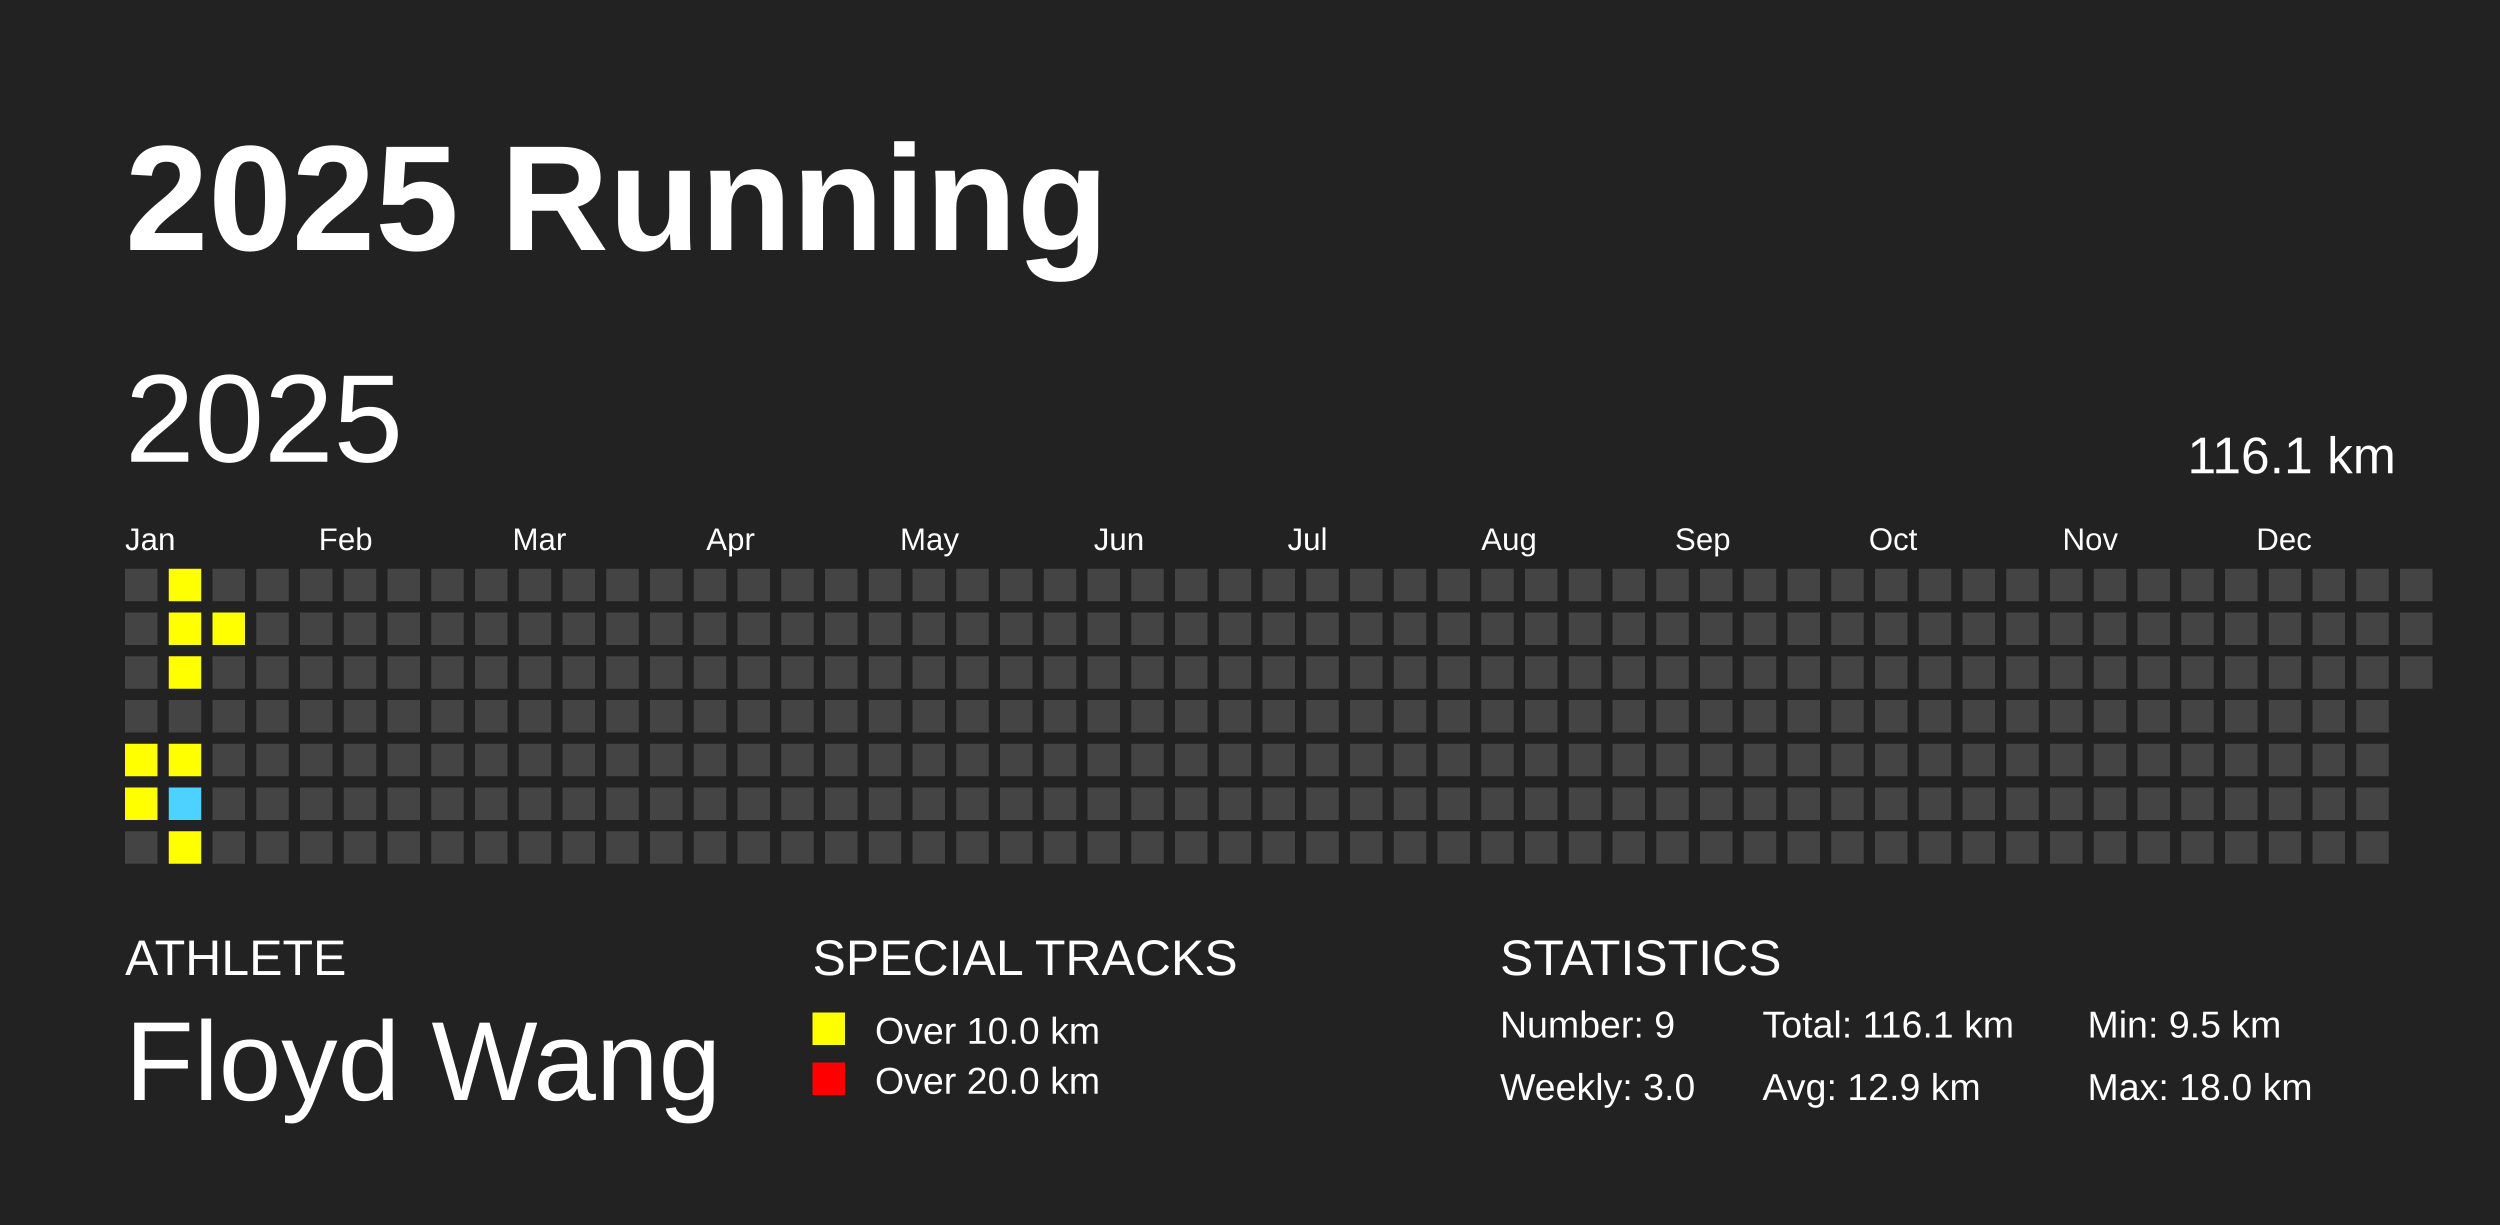
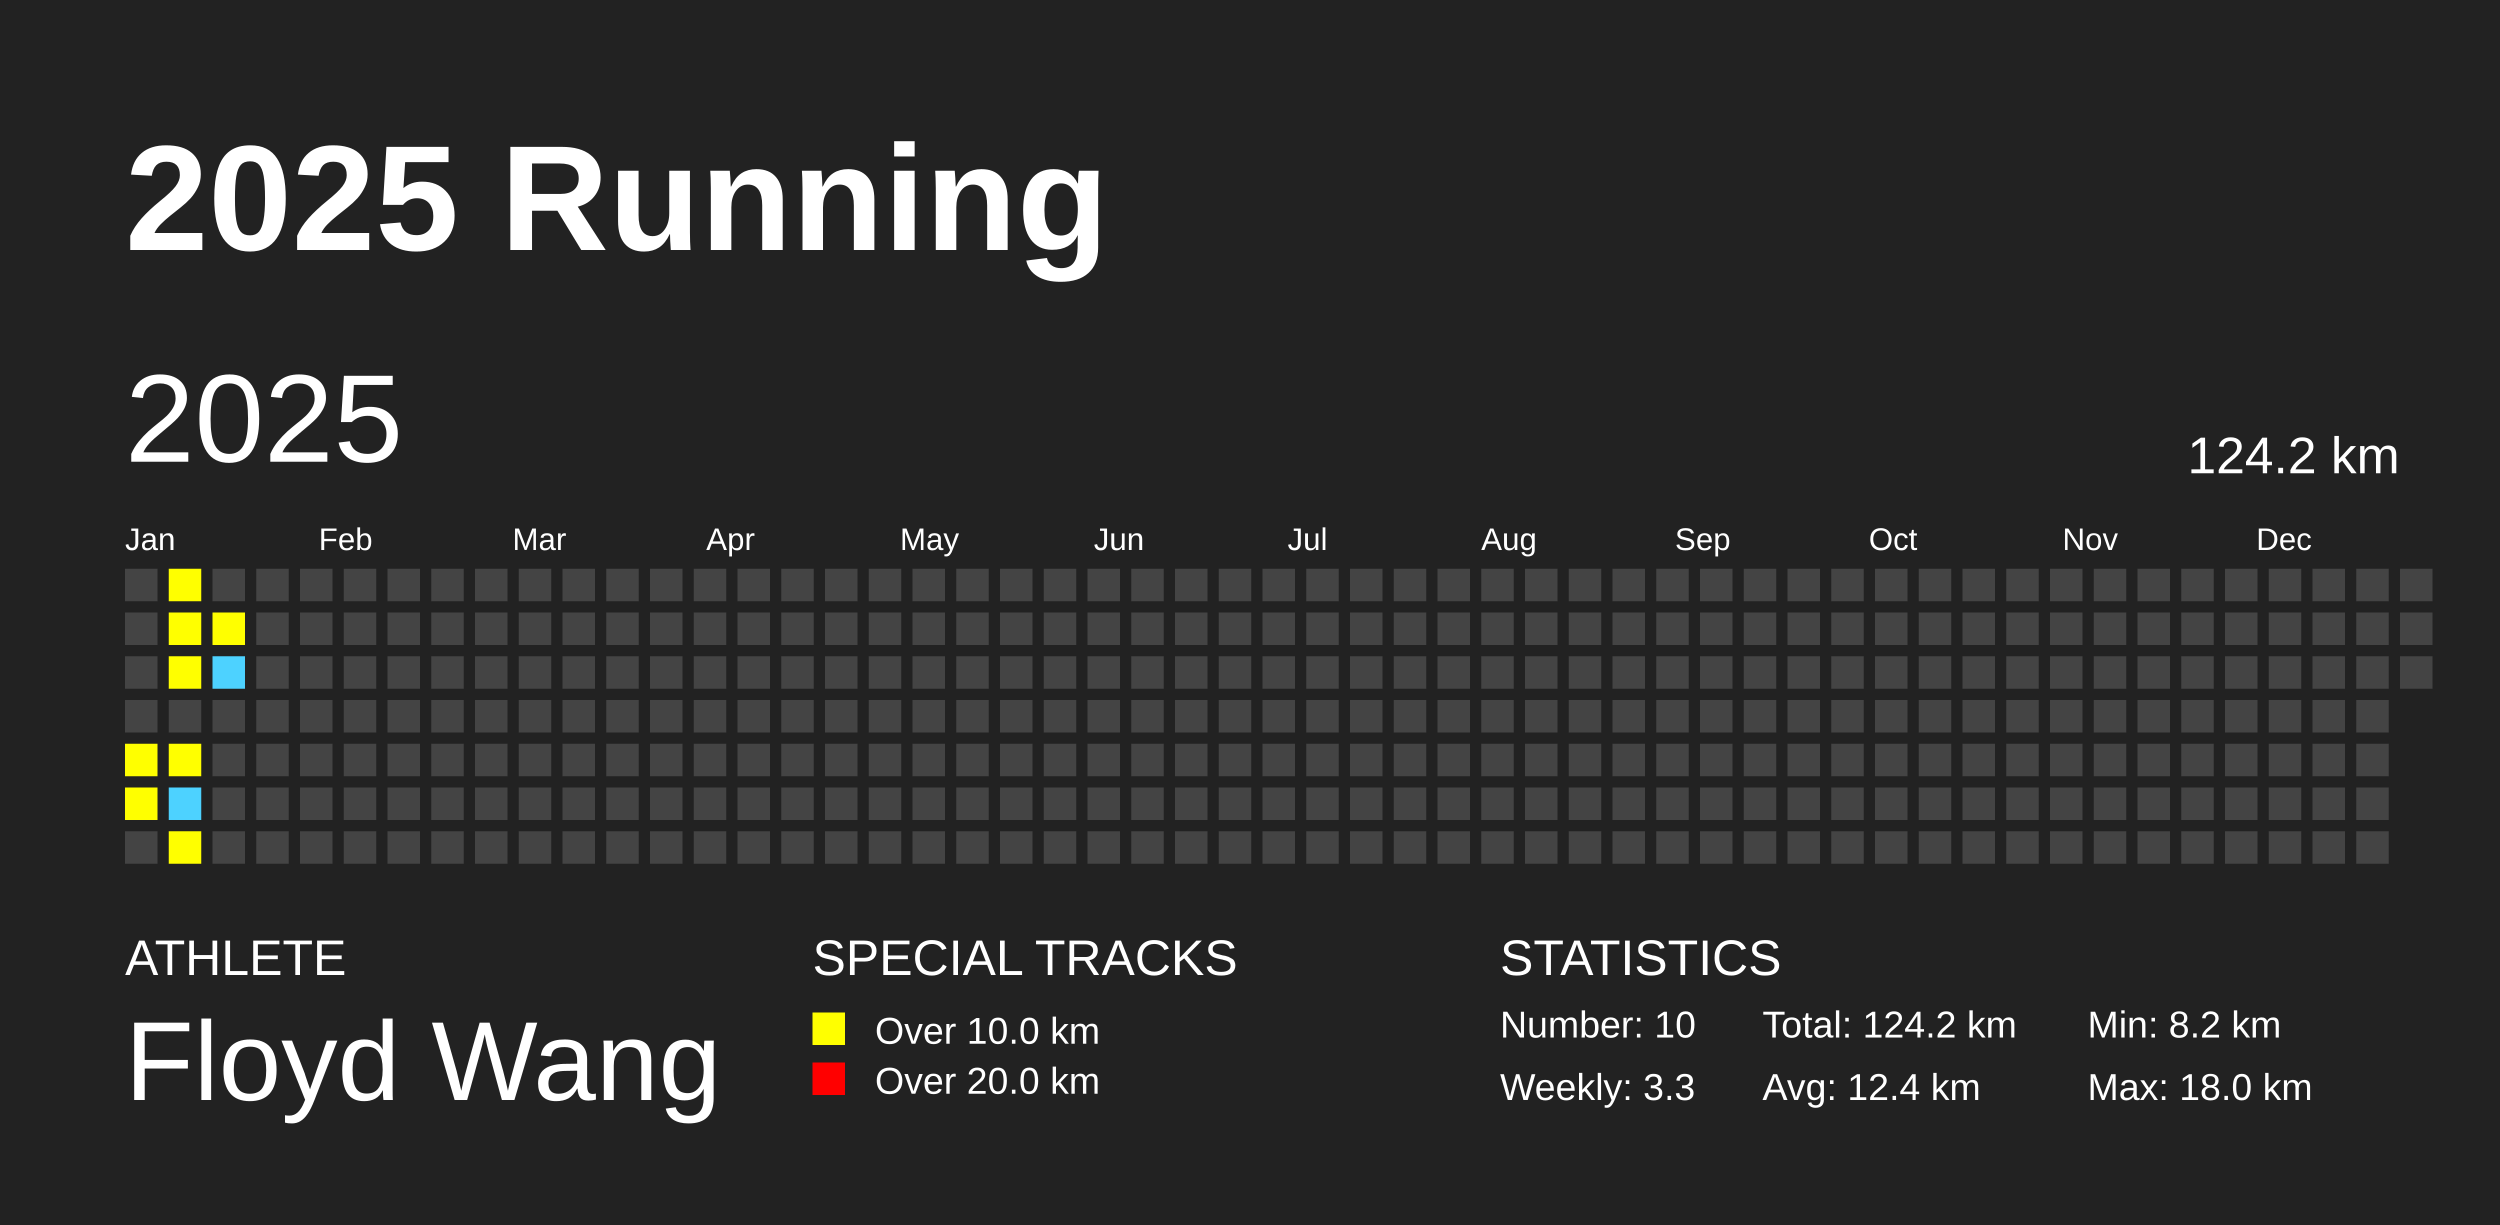
<svg xmlns="http://www.w3.org/2000/svg" baseProfile="full" height="98mm" version="1.1" viewBox="0,0,200,98" width="200mm">
  <defs />
  <rect fill="#222222" height="98" width="200" x="0" y="0" />
  <text fill="#FFFFFF" style="font-size:12px; font-family:Arial; font-weight:bold;" x="10" y="20">2025 Running</text>
  <text fill="#FFFFFF" style="font-size:4px; font-family:Arial" x="10" y="78">ATHLETE</text>
  <text fill="#FFFFFF" style="font-size:9px; font-family:Arial" x="10" y="88">Floyd Wang</text>
  <text fill="#FFFFFF" style="font-size:4px; font-family:Arial" x="65" y="78">SPECIAL TRACKS</text>
  <rect fill="yellow" height="2.6" width="2.6" x="65" y="81" />
  <text fill="#FFFFFF" style="font-size:3px; font-family:Arial" x="70" y="83.5">Over 10.0 km</text>
  <rect fill="red" height="2.6" width="2.6" x="65" y="85" />
  <text fill="#FFFFFF" style="font-size:3px; font-family:Arial" x="70" y="87.5">Over 20.0 km</text>
  <text fill="#FFFFFF" style="font-size:4px; font-family:Arial" x="120" y="78">STATISTICS</text>
-   <text fill="#FFFFFF" style="font-size:3px; font-family:Arial" x="120" y="83">Number: 9</text>
-   <text fill="#FFFFFF" style="font-size:3px; font-family:Arial" x="120" y="88">Weekly: 3.0</text>
-   <text fill="#FFFFFF" style="font-size:3px; font-family:Arial" x="141" y="83">Total: 116.1 km</text>
-   <text fill="#FFFFFF" style="font-size:3px; font-family:Arial" x="141" y="88">Avg: 12.9 km</text>
-   <text fill="#FFFFFF" style="font-size:3px; font-family:Arial" x="167" y="83">Min: 9.5 km</text>
+   <text fill="#FFFFFF" style="font-size:3px; font-family:Arial" x="120" y="83">Number: 10</text>
+   <text fill="#FFFFFF" style="font-size:3px; font-family:Arial" x="120" y="88">Weekly: 3.3</text>
+   <text fill="#FFFFFF" style="font-size:3px; font-family:Arial" x="141" y="83">Total: 124.2 km</text>
+   <text fill="#FFFFFF" style="font-size:3px; font-family:Arial" x="141" y="88">Avg: 12.4 km</text>
+   <text fill="#FFFFFF" style="font-size:3px; font-family:Arial" x="167" y="83">Min: 8.2 km</text>
  <text fill="#FFFFFF" style="font-size:3px; font-family:Arial" x="167" y="88">Max: 18.0 km</text>
  <text dominant-baseline="hanging" fill="#FFFFFF" style="font-size:10.0px; font-family:Arial;" x="10" y="30">2025</text>
-   <text dominant-baseline="hanging" fill="#FFFFFF" style="font-size:4.125px; font-family:Arial;" x="175" y="35">116.1 km</text>
+   <text dominant-baseline="hanging" fill="#FFFFFF" style="font-size:4.125px; font-family:Arial;" x="175" y="35">124.2 km</text>
  <text fill="#FFFFFF" style="font-size:2.5px; font-family:Arial" x="10.0" y="44">Jan</text>
  <text fill="#FFFFFF" style="font-size:2.5px; font-family:Arial" x="25.5" y="44">Feb</text>
  <text fill="#FFFFFF" style="font-size:2.5px; font-family:Arial" x="41.0" y="44">Mar</text>
  <text fill="#FFFFFF" style="font-size:2.5px; font-family:Arial" x="56.5" y="44">Apr</text>
  <text fill="#FFFFFF" style="font-size:2.5px; font-family:Arial" x="72.0" y="44">May</text>
  <text fill="#FFFFFF" style="font-size:2.5px; font-family:Arial" x="87.5" y="44">Jun</text>
  <text fill="#FFFFFF" style="font-size:2.5px; font-family:Arial" x="103.0" y="44">Jul</text>
  <text fill="#FFFFFF" style="font-size:2.5px; font-family:Arial" x="118.5" y="44">Aug</text>
  <text fill="#FFFFFF" style="font-size:2.5px; font-family:Arial" x="134.0" y="44">Sep</text>
  <text fill="#FFFFFF" style="font-size:2.5px; font-family:Arial" x="149.5" y="44">Oct</text>
  <text fill="#FFFFFF" style="font-size:2.5px; font-family:Arial" x="165.0" y="44">Nov</text>
  <text fill="#FFFFFF" style="font-size:2.5px; font-family:Arial" x="180.5" y="44">Dec</text>
  <rect fill="#444444" height="2.6" width="2.6" x="10.0" y="45.5" />
  <rect fill="#444444" height="2.6" width="2.6" x="10.0" y="49.0" />
  <rect fill="#444444" height="2.6" width="2.6" x="10.0" y="52.5" />
  <rect fill="#444444" height="2.6" width="2.6" x="10.0" y="56.0" />
  <rect fill="yellow" height="2.6" width="2.6" x="10.0" y="59.5" />
  <rect fill="yellow" height="2.6" width="2.6" x="10.0" y="63.0" />
  <rect fill="#444444" height="2.6" width="2.6" x="10.0" y="66.5" />
  <rect fill="yellow" height="2.6" width="2.6" x="13.5" y="45.5" />
  <rect fill="yellow" height="2.6" width="2.6" x="13.5" y="49.0" />
  <rect fill="yellow" height="2.6" width="2.6" x="13.5" y="52.5" />
  <rect fill="#444444" height="2.6" width="2.6" x="13.5" y="56.0" />
  <rect fill="yellow" height="2.6" width="2.6" x="13.5" y="59.5" />
  <rect fill="#4DD2FF" height="2.6" width="2.6" x="13.5" y="63.0" />
  <rect fill="yellow" height="2.6" width="2.6" x="13.5" y="66.5" />
  <rect fill="#444444" height="2.6" width="2.6" x="17.0" y="45.5" />
  <rect fill="yellow" height="2.6" width="2.6" x="17.0" y="49.0" />
-   <rect fill="#444444" height="2.6" width="2.6" x="17.0" y="52.5" />
+   <rect fill="#4DD2FF" height="2.6" width="2.6" x="17.0" y="52.5" />
  <rect fill="#444444" height="2.6" width="2.6" x="17.0" y="56.0" />
  <rect fill="#444444" height="2.6" width="2.6" x="17.0" y="59.5" />
  <rect fill="#444444" height="2.6" width="2.6" x="17.0" y="63.0" />
  <rect fill="#444444" height="2.6" width="2.6" x="17.0" y="66.5" />
  <rect fill="#444444" height="2.6" width="2.6" x="20.5" y="45.5" />
  <rect fill="#444444" height="2.6" width="2.6" x="20.5" y="49.0" />
  <rect fill="#444444" height="2.6" width="2.6" x="20.5" y="52.5" />
  <rect fill="#444444" height="2.6" width="2.6" x="20.5" y="56.0" />
  <rect fill="#444444" height="2.6" width="2.6" x="20.5" y="59.5" />
  <rect fill="#444444" height="2.6" width="2.6" x="20.5" y="63.0" />
  <rect fill="#444444" height="2.6" width="2.6" x="20.5" y="66.5" />
  <rect fill="#444444" height="2.6" width="2.6" x="24.0" y="45.5" />
  <rect fill="#444444" height="2.6" width="2.6" x="24.0" y="49.0" />
  <rect fill="#444444" height="2.6" width="2.6" x="24.0" y="52.5" />
  <rect fill="#444444" height="2.6" width="2.6" x="24.0" y="56.0" />
  <rect fill="#444444" height="2.6" width="2.6" x="24.0" y="59.5" />
  <rect fill="#444444" height="2.6" width="2.6" x="24.0" y="63.0" />
  <rect fill="#444444" height="2.6" width="2.6" x="24.0" y="66.5" />
  <rect fill="#444444" height="2.6" width="2.6" x="27.5" y="45.5" />
  <rect fill="#444444" height="2.6" width="2.6" x="27.5" y="49.0" />
  <rect fill="#444444" height="2.6" width="2.6" x="27.5" y="52.5" />
  <rect fill="#444444" height="2.6" width="2.6" x="27.5" y="56.0" />
  <rect fill="#444444" height="2.6" width="2.6" x="27.5" y="59.5" />
  <rect fill="#444444" height="2.6" width="2.6" x="27.5" y="63.0" />
  <rect fill="#444444" height="2.6" width="2.6" x="27.5" y="66.5" />
  <rect fill="#444444" height="2.6" width="2.6" x="31.0" y="45.5" />
  <rect fill="#444444" height="2.6" width="2.6" x="31.0" y="49.0" />
  <rect fill="#444444" height="2.6" width="2.6" x="31.0" y="52.5" />
  <rect fill="#444444" height="2.6" width="2.6" x="31.0" y="56.0" />
  <rect fill="#444444" height="2.6" width="2.6" x="31.0" y="59.5" />
  <rect fill="#444444" height="2.6" width="2.6" x="31.0" y="63.0" />
  <rect fill="#444444" height="2.6" width="2.6" x="31.0" y="66.5" />
  <rect fill="#444444" height="2.6" width="2.6" x="34.5" y="45.5" />
  <rect fill="#444444" height="2.6" width="2.6" x="34.5" y="49.0" />
  <rect fill="#444444" height="2.6" width="2.6" x="34.5" y="52.5" />
  <rect fill="#444444" height="2.6" width="2.6" x="34.5" y="56.0" />
  <rect fill="#444444" height="2.6" width="2.6" x="34.5" y="59.5" />
  <rect fill="#444444" height="2.6" width="2.6" x="34.5" y="63.0" />
  <rect fill="#444444" height="2.6" width="2.6" x="34.5" y="66.5" />
  <rect fill="#444444" height="2.6" width="2.6" x="38.0" y="45.5" />
  <rect fill="#444444" height="2.6" width="2.6" x="38.0" y="49.0" />
  <rect fill="#444444" height="2.6" width="2.6" x="38.0" y="52.5" />
  <rect fill="#444444" height="2.6" width="2.6" x="38.0" y="56.0" />
  <rect fill="#444444" height="2.6" width="2.6" x="38.0" y="59.5" />
  <rect fill="#444444" height="2.6" width="2.6" x="38.0" y="63.0" />
  <rect fill="#444444" height="2.6" width="2.6" x="38.0" y="66.5" />
  <rect fill="#444444" height="2.6" width="2.6" x="41.5" y="45.5" />
  <rect fill="#444444" height="2.6" width="2.6" x="41.5" y="49.0" />
  <rect fill="#444444" height="2.6" width="2.6" x="41.5" y="52.5" />
  <rect fill="#444444" height="2.6" width="2.6" x="41.5" y="56.0" />
  <rect fill="#444444" height="2.6" width="2.6" x="41.5" y="59.5" />
  <rect fill="#444444" height="2.6" width="2.6" x="41.5" y="63.0" />
  <rect fill="#444444" height="2.6" width="2.6" x="41.5" y="66.5" />
  <rect fill="#444444" height="2.6" width="2.6" x="45.0" y="45.5" />
  <rect fill="#444444" height="2.6" width="2.6" x="45.0" y="49.0" />
  <rect fill="#444444" height="2.6" width="2.6" x="45.0" y="52.5" />
  <rect fill="#444444" height="2.6" width="2.6" x="45.0" y="56.0" />
  <rect fill="#444444" height="2.6" width="2.6" x="45.0" y="59.5" />
  <rect fill="#444444" height="2.6" width="2.6" x="45.0" y="63.0" />
  <rect fill="#444444" height="2.6" width="2.6" x="45.0" y="66.5" />
  <rect fill="#444444" height="2.6" width="2.6" x="48.5" y="45.5" />
  <rect fill="#444444" height="2.6" width="2.6" x="48.5" y="49.0" />
  <rect fill="#444444" height="2.6" width="2.6" x="48.5" y="52.5" />
  <rect fill="#444444" height="2.6" width="2.6" x="48.5" y="56.0" />
  <rect fill="#444444" height="2.6" width="2.6" x="48.5" y="59.5" />
  <rect fill="#444444" height="2.6" width="2.6" x="48.5" y="63.0" />
  <rect fill="#444444" height="2.6" width="2.6" x="48.5" y="66.5" />
  <rect fill="#444444" height="2.6" width="2.6" x="52.0" y="45.5" />
  <rect fill="#444444" height="2.6" width="2.6" x="52.0" y="49.0" />
  <rect fill="#444444" height="2.6" width="2.6" x="52.0" y="52.5" />
  <rect fill="#444444" height="2.6" width="2.6" x="52.0" y="56.0" />
  <rect fill="#444444" height="2.6" width="2.6" x="52.0" y="59.5" />
  <rect fill="#444444" height="2.6" width="2.6" x="52.0" y="63.0" />
  <rect fill="#444444" height="2.6" width="2.6" x="52.0" y="66.5" />
  <rect fill="#444444" height="2.6" width="2.6" x="55.5" y="45.5" />
  <rect fill="#444444" height="2.6" width="2.6" x="55.5" y="49.0" />
  <rect fill="#444444" height="2.6" width="2.6" x="55.5" y="52.5" />
  <rect fill="#444444" height="2.6" width="2.6" x="55.5" y="56.0" />
  <rect fill="#444444" height="2.6" width="2.6" x="55.5" y="59.5" />
  <rect fill="#444444" height="2.6" width="2.6" x="55.5" y="63.0" />
  <rect fill="#444444" height="2.6" width="2.6" x="55.5" y="66.5" />
  <rect fill="#444444" height="2.6" width="2.6" x="59.0" y="45.5" />
  <rect fill="#444444" height="2.6" width="2.6" x="59.0" y="49.0" />
  <rect fill="#444444" height="2.6" width="2.6" x="59.0" y="52.5" />
  <rect fill="#444444" height="2.6" width="2.6" x="59.0" y="56.0" />
  <rect fill="#444444" height="2.6" width="2.6" x="59.0" y="59.5" />
  <rect fill="#444444" height="2.6" width="2.6" x="59.0" y="63.0" />
  <rect fill="#444444" height="2.6" width="2.6" x="59.0" y="66.5" />
  <rect fill="#444444" height="2.6" width="2.6" x="62.5" y="45.5" />
  <rect fill="#444444" height="2.6" width="2.6" x="62.5" y="49.0" />
  <rect fill="#444444" height="2.6" width="2.6" x="62.5" y="52.5" />
  <rect fill="#444444" height="2.6" width="2.6" x="62.5" y="56.0" />
  <rect fill="#444444" height="2.6" width="2.6" x="62.5" y="59.5" />
  <rect fill="#444444" height="2.6" width="2.6" x="62.5" y="63.0" />
  <rect fill="#444444" height="2.6" width="2.6" x="62.5" y="66.5" />
  <rect fill="#444444" height="2.6" width="2.6" x="66.0" y="45.5" />
  <rect fill="#444444" height="2.6" width="2.6" x="66.0" y="49.0" />
  <rect fill="#444444" height="2.6" width="2.6" x="66.0" y="52.5" />
  <rect fill="#444444" height="2.6" width="2.6" x="66.0" y="56.0" />
  <rect fill="#444444" height="2.6" width="2.6" x="66.0" y="59.5" />
  <rect fill="#444444" height="2.6" width="2.6" x="66.0" y="63.0" />
  <rect fill="#444444" height="2.6" width="2.6" x="66.0" y="66.5" />
  <rect fill="#444444" height="2.6" width="2.6" x="69.5" y="45.5" />
  <rect fill="#444444" height="2.6" width="2.6" x="69.5" y="49.0" />
  <rect fill="#444444" height="2.6" width="2.6" x="69.5" y="52.5" />
  <rect fill="#444444" height="2.6" width="2.6" x="69.5" y="56.0" />
  <rect fill="#444444" height="2.6" width="2.6" x="69.5" y="59.5" />
  <rect fill="#444444" height="2.6" width="2.6" x="69.5" y="63.0" />
  <rect fill="#444444" height="2.6" width="2.6" x="69.5" y="66.5" />
  <rect fill="#444444" height="2.6" width="2.6" x="73.0" y="45.5" />
  <rect fill="#444444" height="2.6" width="2.6" x="73.0" y="49.0" />
  <rect fill="#444444" height="2.6" width="2.6" x="73.0" y="52.5" />
  <rect fill="#444444" height="2.6" width="2.6" x="73.0" y="56.0" />
  <rect fill="#444444" height="2.6" width="2.6" x="73.0" y="59.5" />
  <rect fill="#444444" height="2.6" width="2.6" x="73.0" y="63.0" />
  <rect fill="#444444" height="2.6" width="2.6" x="73.0" y="66.5" />
  <rect fill="#444444" height="2.6" width="2.6" x="76.5" y="45.5" />
  <rect fill="#444444" height="2.6" width="2.6" x="76.5" y="49.0" />
  <rect fill="#444444" height="2.6" width="2.6" x="76.5" y="52.5" />
  <rect fill="#444444" height="2.6" width="2.6" x="76.5" y="56.0" />
  <rect fill="#444444" height="2.6" width="2.6" x="76.5" y="59.5" />
  <rect fill="#444444" height="2.6" width="2.6" x="76.5" y="63.0" />
  <rect fill="#444444" height="2.6" width="2.6" x="76.5" y="66.5" />
  <rect fill="#444444" height="2.6" width="2.6" x="80.0" y="45.5" />
  <rect fill="#444444" height="2.6" width="2.6" x="80.0" y="49.0" />
  <rect fill="#444444" height="2.6" width="2.6" x="80.0" y="52.5" />
  <rect fill="#444444" height="2.6" width="2.6" x="80.0" y="56.0" />
  <rect fill="#444444" height="2.6" width="2.6" x="80.0" y="59.5" />
  <rect fill="#444444" height="2.6" width="2.6" x="80.0" y="63.0" />
  <rect fill="#444444" height="2.6" width="2.6" x="80.0" y="66.5" />
  <rect fill="#444444" height="2.6" width="2.6" x="83.5" y="45.5" />
  <rect fill="#444444" height="2.6" width="2.6" x="83.5" y="49.0" />
  <rect fill="#444444" height="2.6" width="2.6" x="83.5" y="52.5" />
  <rect fill="#444444" height="2.6" width="2.6" x="83.5" y="56.0" />
  <rect fill="#444444" height="2.6" width="2.6" x="83.5" y="59.5" />
  <rect fill="#444444" height="2.6" width="2.6" x="83.5" y="63.0" />
  <rect fill="#444444" height="2.6" width="2.6" x="83.5" y="66.5" />
  <rect fill="#444444" height="2.6" width="2.6" x="87.0" y="45.5" />
  <rect fill="#444444" height="2.6" width="2.6" x="87.0" y="49.0" />
  <rect fill="#444444" height="2.6" width="2.6" x="87.0" y="52.5" />
  <rect fill="#444444" height="2.6" width="2.6" x="87.0" y="56.0" />
  <rect fill="#444444" height="2.6" width="2.6" x="87.0" y="59.5" />
  <rect fill="#444444" height="2.6" width="2.6" x="87.0" y="63.0" />
  <rect fill="#444444" height="2.6" width="2.6" x="87.0" y="66.5" />
  <rect fill="#444444" height="2.6" width="2.6" x="90.5" y="45.5" />
  <rect fill="#444444" height="2.6" width="2.6" x="90.5" y="49.0" />
  <rect fill="#444444" height="2.6" width="2.6" x="90.5" y="52.5" />
  <rect fill="#444444" height="2.6" width="2.6" x="90.5" y="56.0" />
  <rect fill="#444444" height="2.6" width="2.6" x="90.5" y="59.5" />
  <rect fill="#444444" height="2.6" width="2.6" x="90.5" y="63.0" />
  <rect fill="#444444" height="2.6" width="2.6" x="90.5" y="66.5" />
  <rect fill="#444444" height="2.6" width="2.6" x="94.0" y="45.5" />
  <rect fill="#444444" height="2.6" width="2.6" x="94.0" y="49.0" />
  <rect fill="#444444" height="2.6" width="2.6" x="94.0" y="52.5" />
  <rect fill="#444444" height="2.6" width="2.6" x="94.0" y="56.0" />
  <rect fill="#444444" height="2.6" width="2.6" x="94.0" y="59.5" />
  <rect fill="#444444" height="2.6" width="2.6" x="94.0" y="63.0" />
  <rect fill="#444444" height="2.6" width="2.6" x="94.0" y="66.5" />
  <rect fill="#444444" height="2.6" width="2.6" x="97.5" y="45.5" />
  <rect fill="#444444" height="2.6" width="2.6" x="97.5" y="49.0" />
  <rect fill="#444444" height="2.6" width="2.6" x="97.5" y="52.5" />
  <rect fill="#444444" height="2.6" width="2.6" x="97.5" y="56.0" />
  <rect fill="#444444" height="2.6" width="2.6" x="97.5" y="59.5" />
  <rect fill="#444444" height="2.6" width="2.6" x="97.5" y="63.0" />
  <rect fill="#444444" height="2.6" width="2.6" x="97.5" y="66.5" />
  <rect fill="#444444" height="2.6" width="2.6" x="101.0" y="45.5" />
  <rect fill="#444444" height="2.6" width="2.6" x="101.0" y="49.0" />
  <rect fill="#444444" height="2.6" width="2.6" x="101.0" y="52.5" />
  <rect fill="#444444" height="2.6" width="2.6" x="101.0" y="56.0" />
  <rect fill="#444444" height="2.6" width="2.6" x="101.0" y="59.5" />
  <rect fill="#444444" height="2.6" width="2.6" x="101.0" y="63.0" />
  <rect fill="#444444" height="2.6" width="2.6" x="101.0" y="66.5" />
  <rect fill="#444444" height="2.6" width="2.6" x="104.5" y="45.5" />
  <rect fill="#444444" height="2.6" width="2.6" x="104.5" y="49.0" />
  <rect fill="#444444" height="2.6" width="2.6" x="104.5" y="52.5" />
  <rect fill="#444444" height="2.6" width="2.6" x="104.5" y="56.0" />
  <rect fill="#444444" height="2.6" width="2.6" x="104.5" y="59.5" />
  <rect fill="#444444" height="2.6" width="2.6" x="104.5" y="63.0" />
  <rect fill="#444444" height="2.6" width="2.6" x="104.5" y="66.5" />
  <rect fill="#444444" height="2.6" width="2.6" x="108.0" y="45.5" />
  <rect fill="#444444" height="2.6" width="2.6" x="108.0" y="49.0" />
  <rect fill="#444444" height="2.6" width="2.6" x="108.0" y="52.5" />
  <rect fill="#444444" height="2.6" width="2.6" x="108.0" y="56.0" />
  <rect fill="#444444" height="2.6" width="2.6" x="108.0" y="59.5" />
  <rect fill="#444444" height="2.6" width="2.6" x="108.0" y="63.0" />
  <rect fill="#444444" height="2.6" width="2.6" x="108.0" y="66.5" />
  <rect fill="#444444" height="2.6" width="2.6" x="111.5" y="45.5" />
  <rect fill="#444444" height="2.6" width="2.6" x="111.5" y="49.0" />
  <rect fill="#444444" height="2.6" width="2.6" x="111.5" y="52.5" />
  <rect fill="#444444" height="2.6" width="2.6" x="111.5" y="56.0" />
  <rect fill="#444444" height="2.6" width="2.6" x="111.5" y="59.5" />
  <rect fill="#444444" height="2.6" width="2.6" x="111.5" y="63.0" />
  <rect fill="#444444" height="2.6" width="2.6" x="111.5" y="66.5" />
  <rect fill="#444444" height="2.6" width="2.6" x="115.0" y="45.5" />
  <rect fill="#444444" height="2.6" width="2.6" x="115.0" y="49.0" />
  <rect fill="#444444" height="2.6" width="2.6" x="115.0" y="52.5" />
  <rect fill="#444444" height="2.6" width="2.6" x="115.0" y="56.0" />
  <rect fill="#444444" height="2.6" width="2.6" x="115.0" y="59.5" />
  <rect fill="#444444" height="2.6" width="2.6" x="115.0" y="63.0" />
  <rect fill="#444444" height="2.6" width="2.6" x="115.0" y="66.5" />
  <rect fill="#444444" height="2.6" width="2.6" x="118.5" y="45.5" />
  <rect fill="#444444" height="2.6" width="2.6" x="118.5" y="49.0" />
  <rect fill="#444444" height="2.6" width="2.6" x="118.5" y="52.5" />
  <rect fill="#444444" height="2.6" width="2.6" x="118.5" y="56.0" />
  <rect fill="#444444" height="2.6" width="2.6" x="118.5" y="59.5" />
  <rect fill="#444444" height="2.6" width="2.6" x="118.5" y="63.0" />
  <rect fill="#444444" height="2.6" width="2.6" x="118.5" y="66.5" />
  <rect fill="#444444" height="2.6" width="2.6" x="122.0" y="45.5" />
  <rect fill="#444444" height="2.6" width="2.6" x="122.0" y="49.0" />
  <rect fill="#444444" height="2.6" width="2.6" x="122.0" y="52.5" />
  <rect fill="#444444" height="2.6" width="2.6" x="122.0" y="56.0" />
  <rect fill="#444444" height="2.6" width="2.6" x="122.0" y="59.5" />
  <rect fill="#444444" height="2.6" width="2.6" x="122.0" y="63.0" />
  <rect fill="#444444" height="2.6" width="2.6" x="122.0" y="66.5" />
  <rect fill="#444444" height="2.6" width="2.6" x="125.5" y="45.5" />
  <rect fill="#444444" height="2.6" width="2.6" x="125.5" y="49.0" />
  <rect fill="#444444" height="2.6" width="2.6" x="125.5" y="52.5" />
  <rect fill="#444444" height="2.6" width="2.6" x="125.5" y="56.0" />
  <rect fill="#444444" height="2.6" width="2.6" x="125.5" y="59.5" />
  <rect fill="#444444" height="2.6" width="2.6" x="125.5" y="63.0" />
  <rect fill="#444444" height="2.6" width="2.6" x="125.5" y="66.5" />
  <rect fill="#444444" height="2.6" width="2.6" x="129.0" y="45.5" />
  <rect fill="#444444" height="2.6" width="2.6" x="129.0" y="49.0" />
  <rect fill="#444444" height="2.6" width="2.6" x="129.0" y="52.5" />
  <rect fill="#444444" height="2.6" width="2.6" x="129.0" y="56.0" />
  <rect fill="#444444" height="2.6" width="2.6" x="129.0" y="59.5" />
  <rect fill="#444444" height="2.6" width="2.6" x="129.0" y="63.0" />
  <rect fill="#444444" height="2.6" width="2.6" x="129.0" y="66.5" />
  <rect fill="#444444" height="2.6" width="2.6" x="132.5" y="45.5" />
  <rect fill="#444444" height="2.6" width="2.6" x="132.5" y="49.0" />
  <rect fill="#444444" height="2.6" width="2.6" x="132.5" y="52.5" />
  <rect fill="#444444" height="2.6" width="2.6" x="132.5" y="56.0" />
  <rect fill="#444444" height="2.6" width="2.6" x="132.5" y="59.5" />
  <rect fill="#444444" height="2.6" width="2.6" x="132.5" y="63.0" />
  <rect fill="#444444" height="2.6" width="2.6" x="132.5" y="66.5" />
  <rect fill="#444444" height="2.6" width="2.6" x="136.0" y="45.5" />
  <rect fill="#444444" height="2.6" width="2.6" x="136.0" y="49.0" />
  <rect fill="#444444" height="2.6" width="2.6" x="136.0" y="52.5" />
  <rect fill="#444444" height="2.6" width="2.6" x="136.0" y="56.0" />
  <rect fill="#444444" height="2.6" width="2.6" x="136.0" y="59.5" />
  <rect fill="#444444" height="2.6" width="2.6" x="136.0" y="63.0" />
  <rect fill="#444444" height="2.6" width="2.6" x="136.0" y="66.5" />
  <rect fill="#444444" height="2.6" width="2.6" x="139.5" y="45.5" />
  <rect fill="#444444" height="2.6" width="2.6" x="139.5" y="49.0" />
  <rect fill="#444444" height="2.6" width="2.6" x="139.5" y="52.5" />
  <rect fill="#444444" height="2.6" width="2.6" x="139.5" y="56.0" />
  <rect fill="#444444" height="2.6" width="2.6" x="139.5" y="59.5" />
  <rect fill="#444444" height="2.6" width="2.6" x="139.5" y="63.0" />
  <rect fill="#444444" height="2.6" width="2.6" x="139.5" y="66.5" />
  <rect fill="#444444" height="2.6" width="2.6" x="143.0" y="45.5" />
  <rect fill="#444444" height="2.6" width="2.6" x="143.0" y="49.0" />
  <rect fill="#444444" height="2.6" width="2.6" x="143.0" y="52.5" />
  <rect fill="#444444" height="2.6" width="2.6" x="143.0" y="56.0" />
  <rect fill="#444444" height="2.6" width="2.6" x="143.0" y="59.5" />
  <rect fill="#444444" height="2.6" width="2.6" x="143.0" y="63.0" />
  <rect fill="#444444" height="2.6" width="2.6" x="143.0" y="66.5" />
  <rect fill="#444444" height="2.6" width="2.6" x="146.5" y="45.5" />
  <rect fill="#444444" height="2.6" width="2.6" x="146.5" y="49.0" />
  <rect fill="#444444" height="2.6" width="2.6" x="146.5" y="52.5" />
  <rect fill="#444444" height="2.6" width="2.6" x="146.5" y="56.0" />
  <rect fill="#444444" height="2.6" width="2.6" x="146.5" y="59.5" />
  <rect fill="#444444" height="2.6" width="2.6" x="146.5" y="63.0" />
  <rect fill="#444444" height="2.6" width="2.6" x="146.5" y="66.5" />
  <rect fill="#444444" height="2.6" width="2.6" x="150.0" y="45.5" />
  <rect fill="#444444" height="2.6" width="2.6" x="150.0" y="49.0" />
  <rect fill="#444444" height="2.6" width="2.6" x="150.0" y="52.5" />
  <rect fill="#444444" height="2.6" width="2.6" x="150.0" y="56.0" />
  <rect fill="#444444" height="2.6" width="2.6" x="150.0" y="59.5" />
  <rect fill="#444444" height="2.6" width="2.6" x="150.0" y="63.0" />
  <rect fill="#444444" height="2.6" width="2.6" x="150.0" y="66.5" />
  <rect fill="#444444" height="2.6" width="2.6" x="153.5" y="45.5" />
  <rect fill="#444444" height="2.6" width="2.6" x="153.5" y="49.0" />
  <rect fill="#444444" height="2.6" width="2.6" x="153.5" y="52.5" />
  <rect fill="#444444" height="2.6" width="2.6" x="153.5" y="56.0" />
  <rect fill="#444444" height="2.6" width="2.6" x="153.5" y="59.5" />
  <rect fill="#444444" height="2.6" width="2.6" x="153.5" y="63.0" />
  <rect fill="#444444" height="2.6" width="2.6" x="153.5" y="66.5" />
  <rect fill="#444444" height="2.6" width="2.6" x="157.0" y="45.5" />
  <rect fill="#444444" height="2.6" width="2.6" x="157.0" y="49.0" />
  <rect fill="#444444" height="2.6" width="2.6" x="157.0" y="52.5" />
  <rect fill="#444444" height="2.6" width="2.6" x="157.0" y="56.0" />
  <rect fill="#444444" height="2.6" width="2.6" x="157.0" y="59.5" />
  <rect fill="#444444" height="2.6" width="2.6" x="157.0" y="63.0" />
  <rect fill="#444444" height="2.6" width="2.6" x="157.0" y="66.5" />
  <rect fill="#444444" height="2.6" width="2.6" x="160.5" y="45.5" />
  <rect fill="#444444" height="2.6" width="2.6" x="160.5" y="49.0" />
  <rect fill="#444444" height="2.6" width="2.6" x="160.5" y="52.5" />
  <rect fill="#444444" height="2.6" width="2.6" x="160.5" y="56.0" />
  <rect fill="#444444" height="2.6" width="2.6" x="160.5" y="59.5" />
  <rect fill="#444444" height="2.6" width="2.6" x="160.5" y="63.0" />
  <rect fill="#444444" height="2.6" width="2.6" x="160.5" y="66.5" />
  <rect fill="#444444" height="2.6" width="2.6" x="164.0" y="45.5" />
  <rect fill="#444444" height="2.6" width="2.6" x="164.0" y="49.0" />
  <rect fill="#444444" height="2.6" width="2.6" x="164.0" y="52.5" />
  <rect fill="#444444" height="2.6" width="2.6" x="164.0" y="56.0" />
  <rect fill="#444444" height="2.6" width="2.6" x="164.0" y="59.5" />
  <rect fill="#444444" height="2.6" width="2.6" x="164.0" y="63.0" />
  <rect fill="#444444" height="2.6" width="2.6" x="164.0" y="66.5" />
  <rect fill="#444444" height="2.6" width="2.6" x="167.5" y="45.5" />
  <rect fill="#444444" height="2.6" width="2.6" x="167.5" y="49.0" />
  <rect fill="#444444" height="2.6" width="2.6" x="167.5" y="52.5" />
  <rect fill="#444444" height="2.6" width="2.6" x="167.5" y="56.0" />
  <rect fill="#444444" height="2.6" width="2.6" x="167.5" y="59.5" />
  <rect fill="#444444" height="2.6" width="2.6" x="167.5" y="63.0" />
  <rect fill="#444444" height="2.6" width="2.6" x="167.5" y="66.5" />
  <rect fill="#444444" height="2.6" width="2.6" x="171.0" y="45.5" />
  <rect fill="#444444" height="2.6" width="2.6" x="171.0" y="49.0" />
  <rect fill="#444444" height="2.6" width="2.6" x="171.0" y="52.5" />
  <rect fill="#444444" height="2.6" width="2.6" x="171.0" y="56.0" />
  <rect fill="#444444" height="2.6" width="2.6" x="171.0" y="59.5" />
  <rect fill="#444444" height="2.6" width="2.6" x="171.0" y="63.0" />
  <rect fill="#444444" height="2.6" width="2.6" x="171.0" y="66.5" />
  <rect fill="#444444" height="2.6" width="2.6" x="174.5" y="45.5" />
  <rect fill="#444444" height="2.6" width="2.6" x="174.5" y="49.0" />
  <rect fill="#444444" height="2.6" width="2.6" x="174.5" y="52.5" />
  <rect fill="#444444" height="2.6" width="2.6" x="174.5" y="56.0" />
  <rect fill="#444444" height="2.6" width="2.6" x="174.5" y="59.5" />
  <rect fill="#444444" height="2.6" width="2.6" x="174.5" y="63.0" />
  <rect fill="#444444" height="2.6" width="2.6" x="174.5" y="66.5" />
  <rect fill="#444444" height="2.6" width="2.6" x="178.0" y="45.5" />
  <rect fill="#444444" height="2.6" width="2.6" x="178.0" y="49.0" />
  <rect fill="#444444" height="2.6" width="2.6" x="178.0" y="52.5" />
  <rect fill="#444444" height="2.6" width="2.6" x="178.0" y="56.0" />
  <rect fill="#444444" height="2.6" width="2.6" x="178.0" y="59.5" />
  <rect fill="#444444" height="2.6" width="2.6" x="178.0" y="63.0" />
  <rect fill="#444444" height="2.6" width="2.6" x="178.0" y="66.5" />
  <rect fill="#444444" height="2.6" width="2.6" x="181.5" y="45.5" />
  <rect fill="#444444" height="2.6" width="2.6" x="181.5" y="49.0" />
  <rect fill="#444444" height="2.6" width="2.6" x="181.5" y="52.5" />
  <rect fill="#444444" height="2.6" width="2.6" x="181.5" y="56.0" />
  <rect fill="#444444" height="2.6" width="2.6" x="181.5" y="59.5" />
  <rect fill="#444444" height="2.6" width="2.6" x="181.5" y="63.0" />
  <rect fill="#444444" height="2.6" width="2.6" x="181.5" y="66.5" />
  <rect fill="#444444" height="2.6" width="2.6" x="185.0" y="45.5" />
  <rect fill="#444444" height="2.6" width="2.6" x="185.0" y="49.0" />
  <rect fill="#444444" height="2.6" width="2.6" x="185.0" y="52.5" />
  <rect fill="#444444" height="2.6" width="2.6" x="185.0" y="56.0" />
  <rect fill="#444444" height="2.6" width="2.6" x="185.0" y="59.5" />
  <rect fill="#444444" height="2.6" width="2.6" x="185.0" y="63.0" />
  <rect fill="#444444" height="2.6" width="2.6" x="185.0" y="66.5" />
  <rect fill="#444444" height="2.6" width="2.6" x="188.5" y="45.5" />
  <rect fill="#444444" height="2.6" width="2.6" x="188.5" y="49.0" />
  <rect fill="#444444" height="2.6" width="2.6" x="188.5" y="52.5" />
  <rect fill="#444444" height="2.6" width="2.6" x="188.5" y="56.0" />
  <rect fill="#444444" height="2.6" width="2.6" x="188.5" y="59.5" />
  <rect fill="#444444" height="2.6" width="2.6" x="188.5" y="63.0" />
  <rect fill="#444444" height="2.6" width="2.6" x="188.5" y="66.5" />
  <rect fill="#444444" height="2.6" width="2.6" x="192.0" y="45.5" />
  <rect fill="#444444" height="2.6" width="2.6" x="192.0" y="49.0" />
  <rect fill="#444444" height="2.6" width="2.6" x="192.0" y="52.5" />
</svg>
